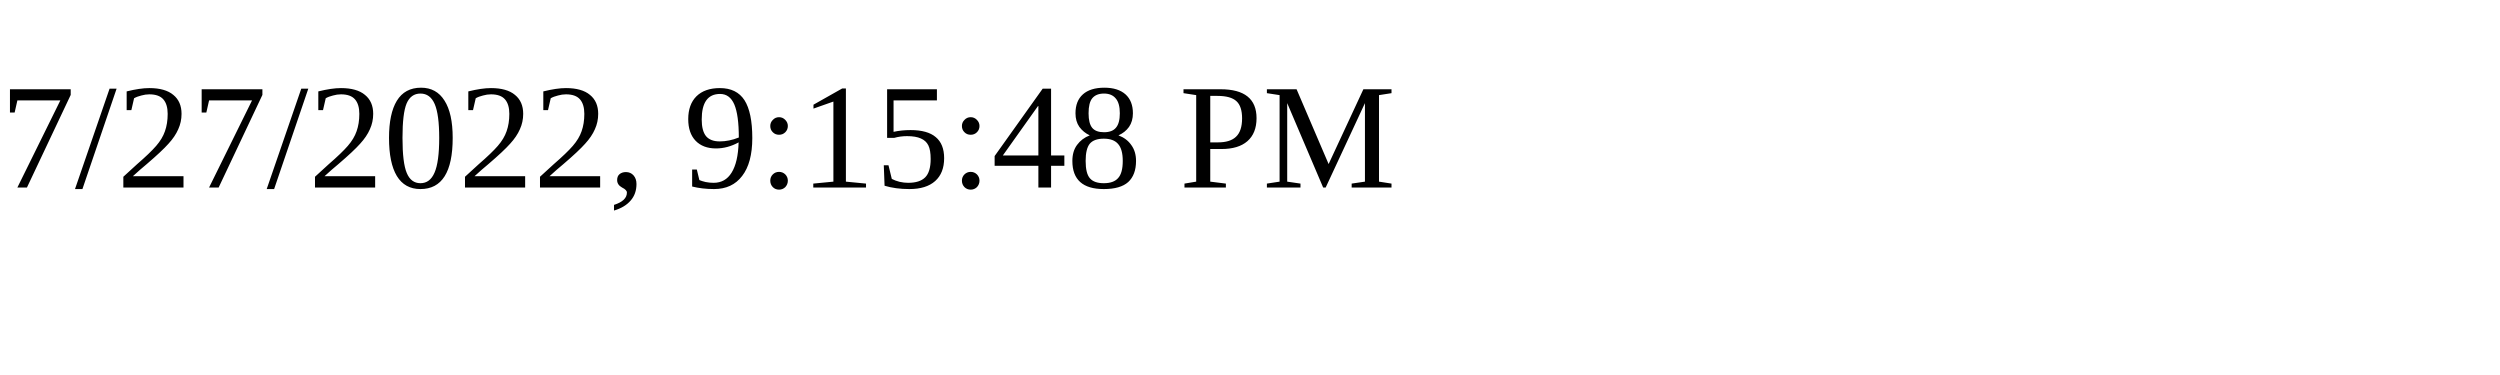
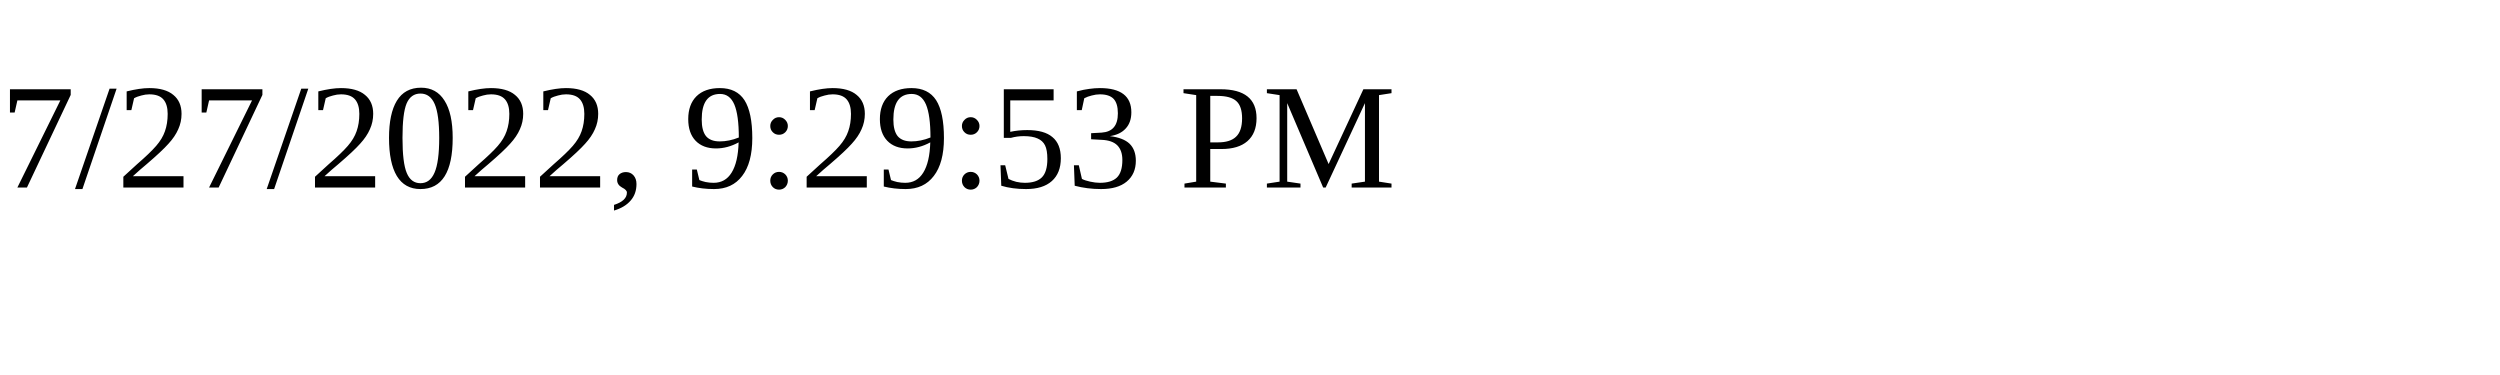
<svg xmlns="http://www.w3.org/2000/svg" height="30" width="200">
-   <text x="0" y="15">7/27/2022, 9:15:48 PM</text>
+   <text x="0" y="15">7/27/2022, 9:29:53 PM</text>
</svg>
